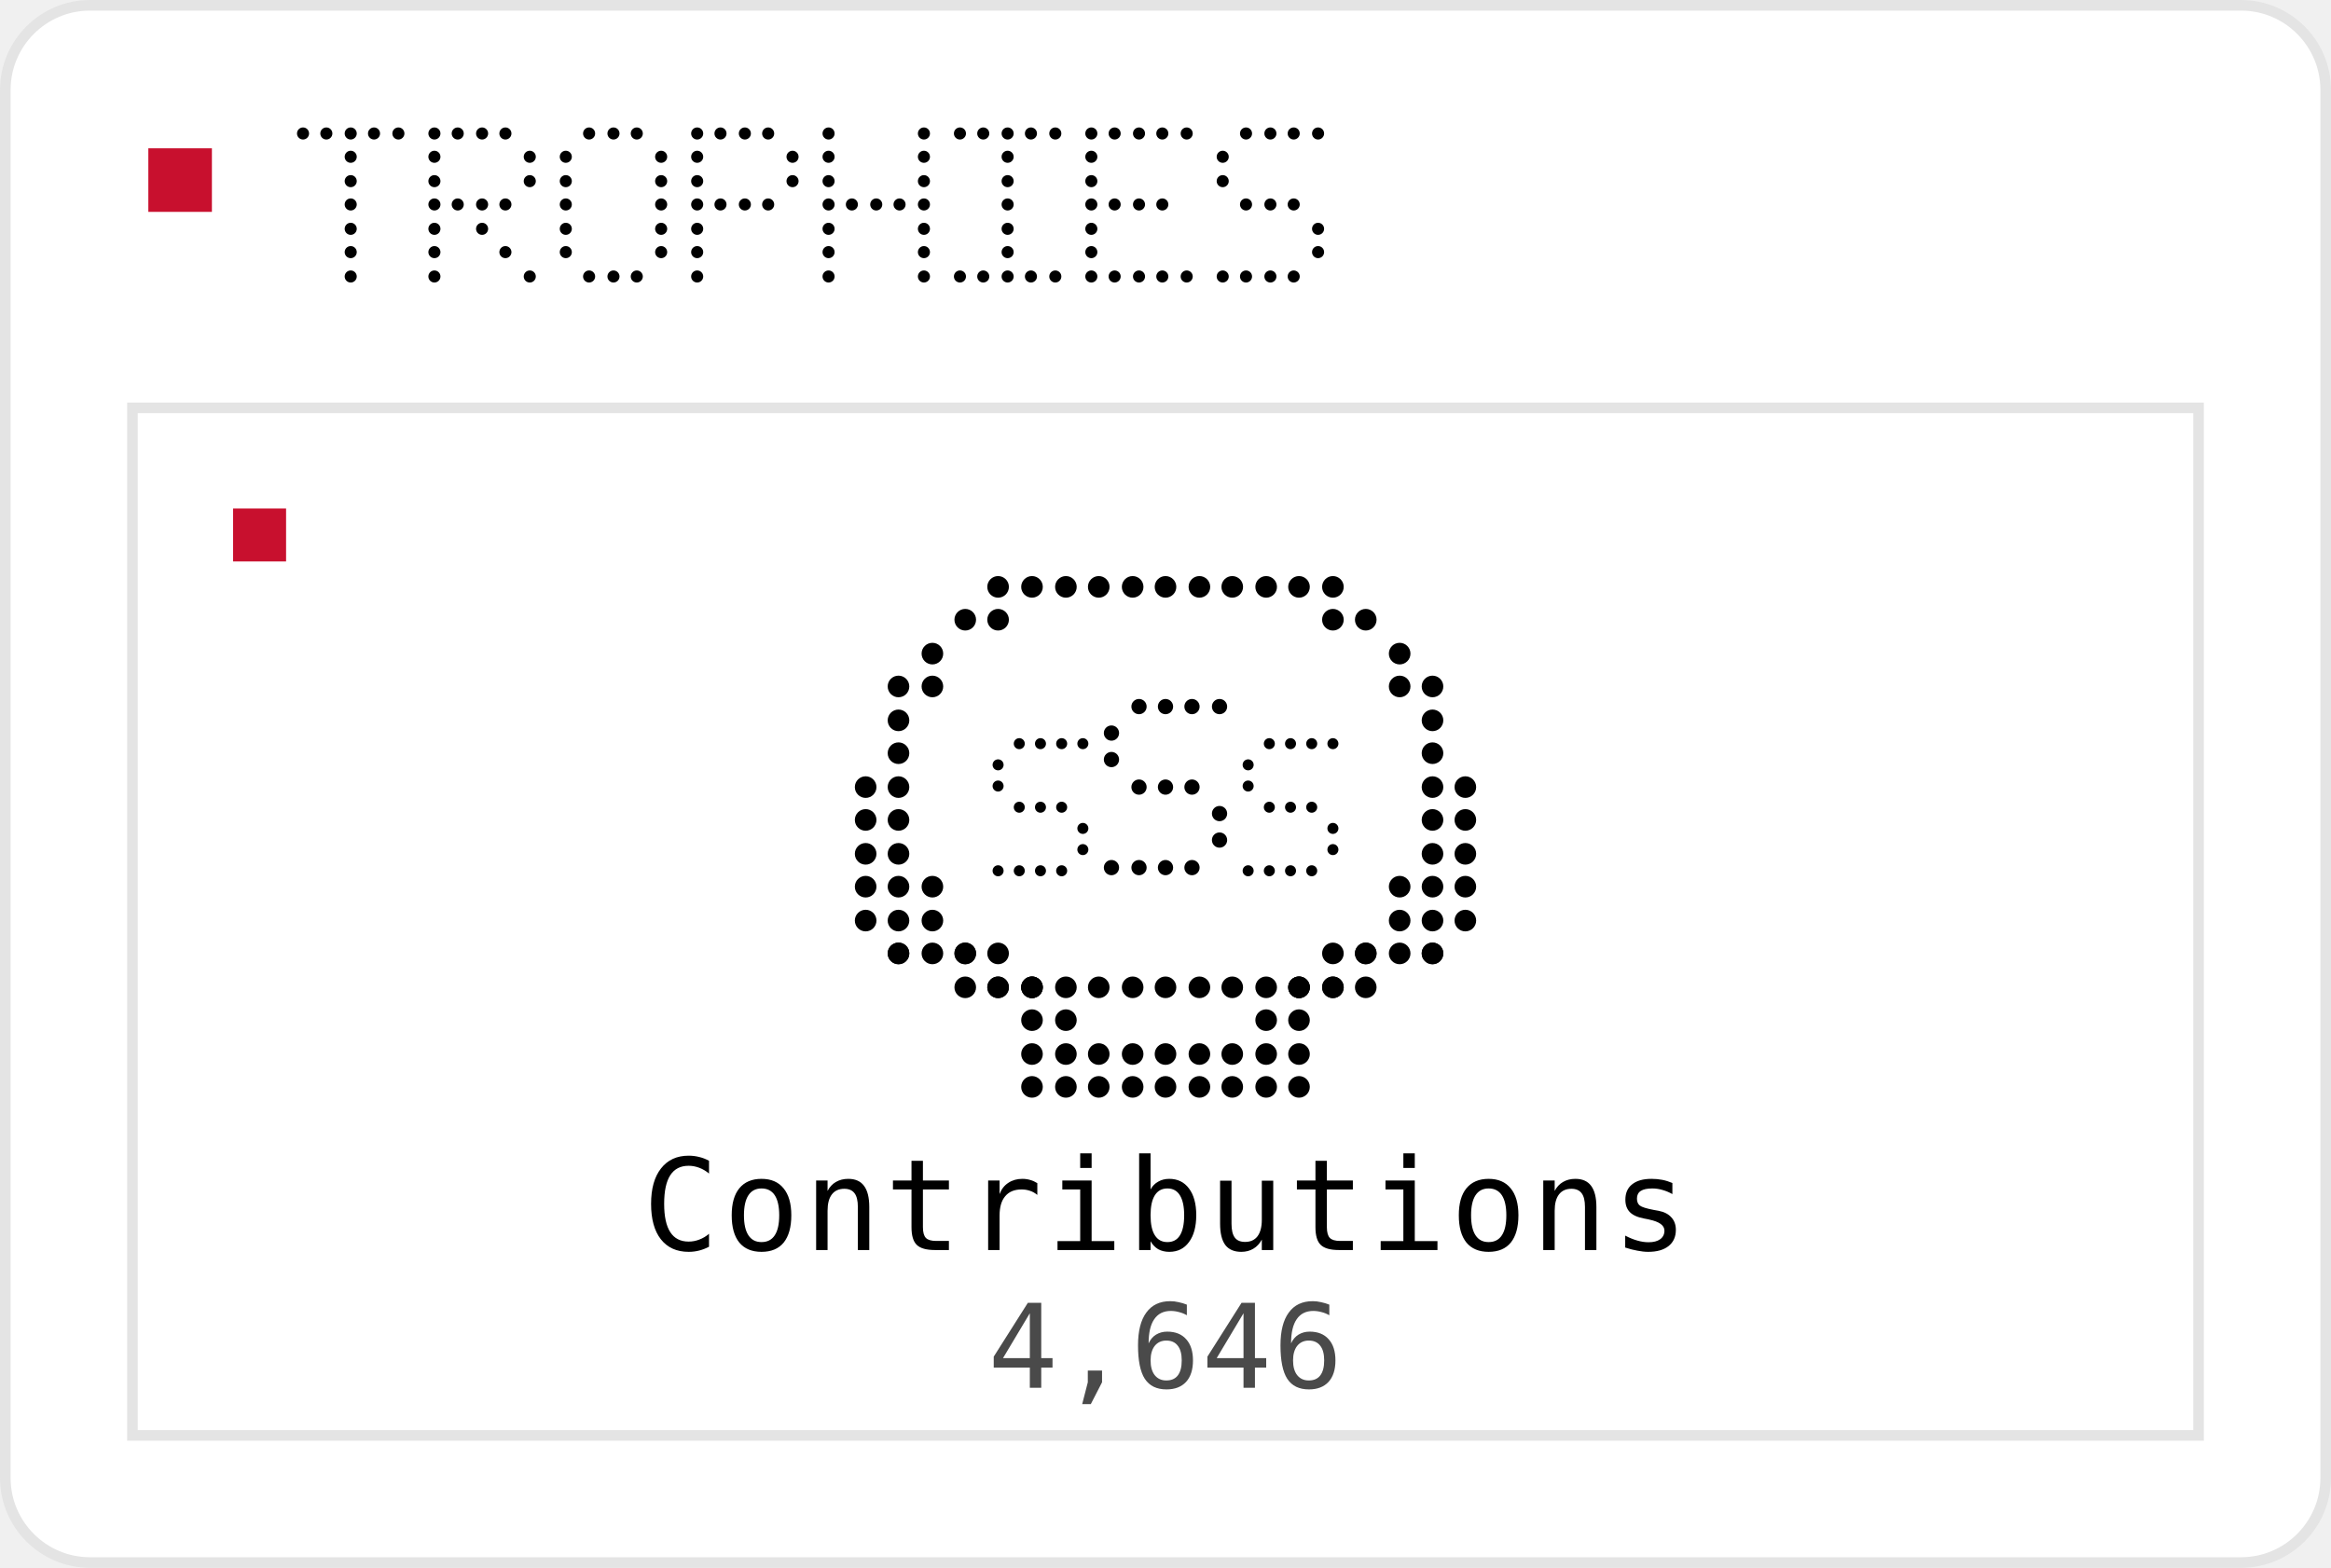
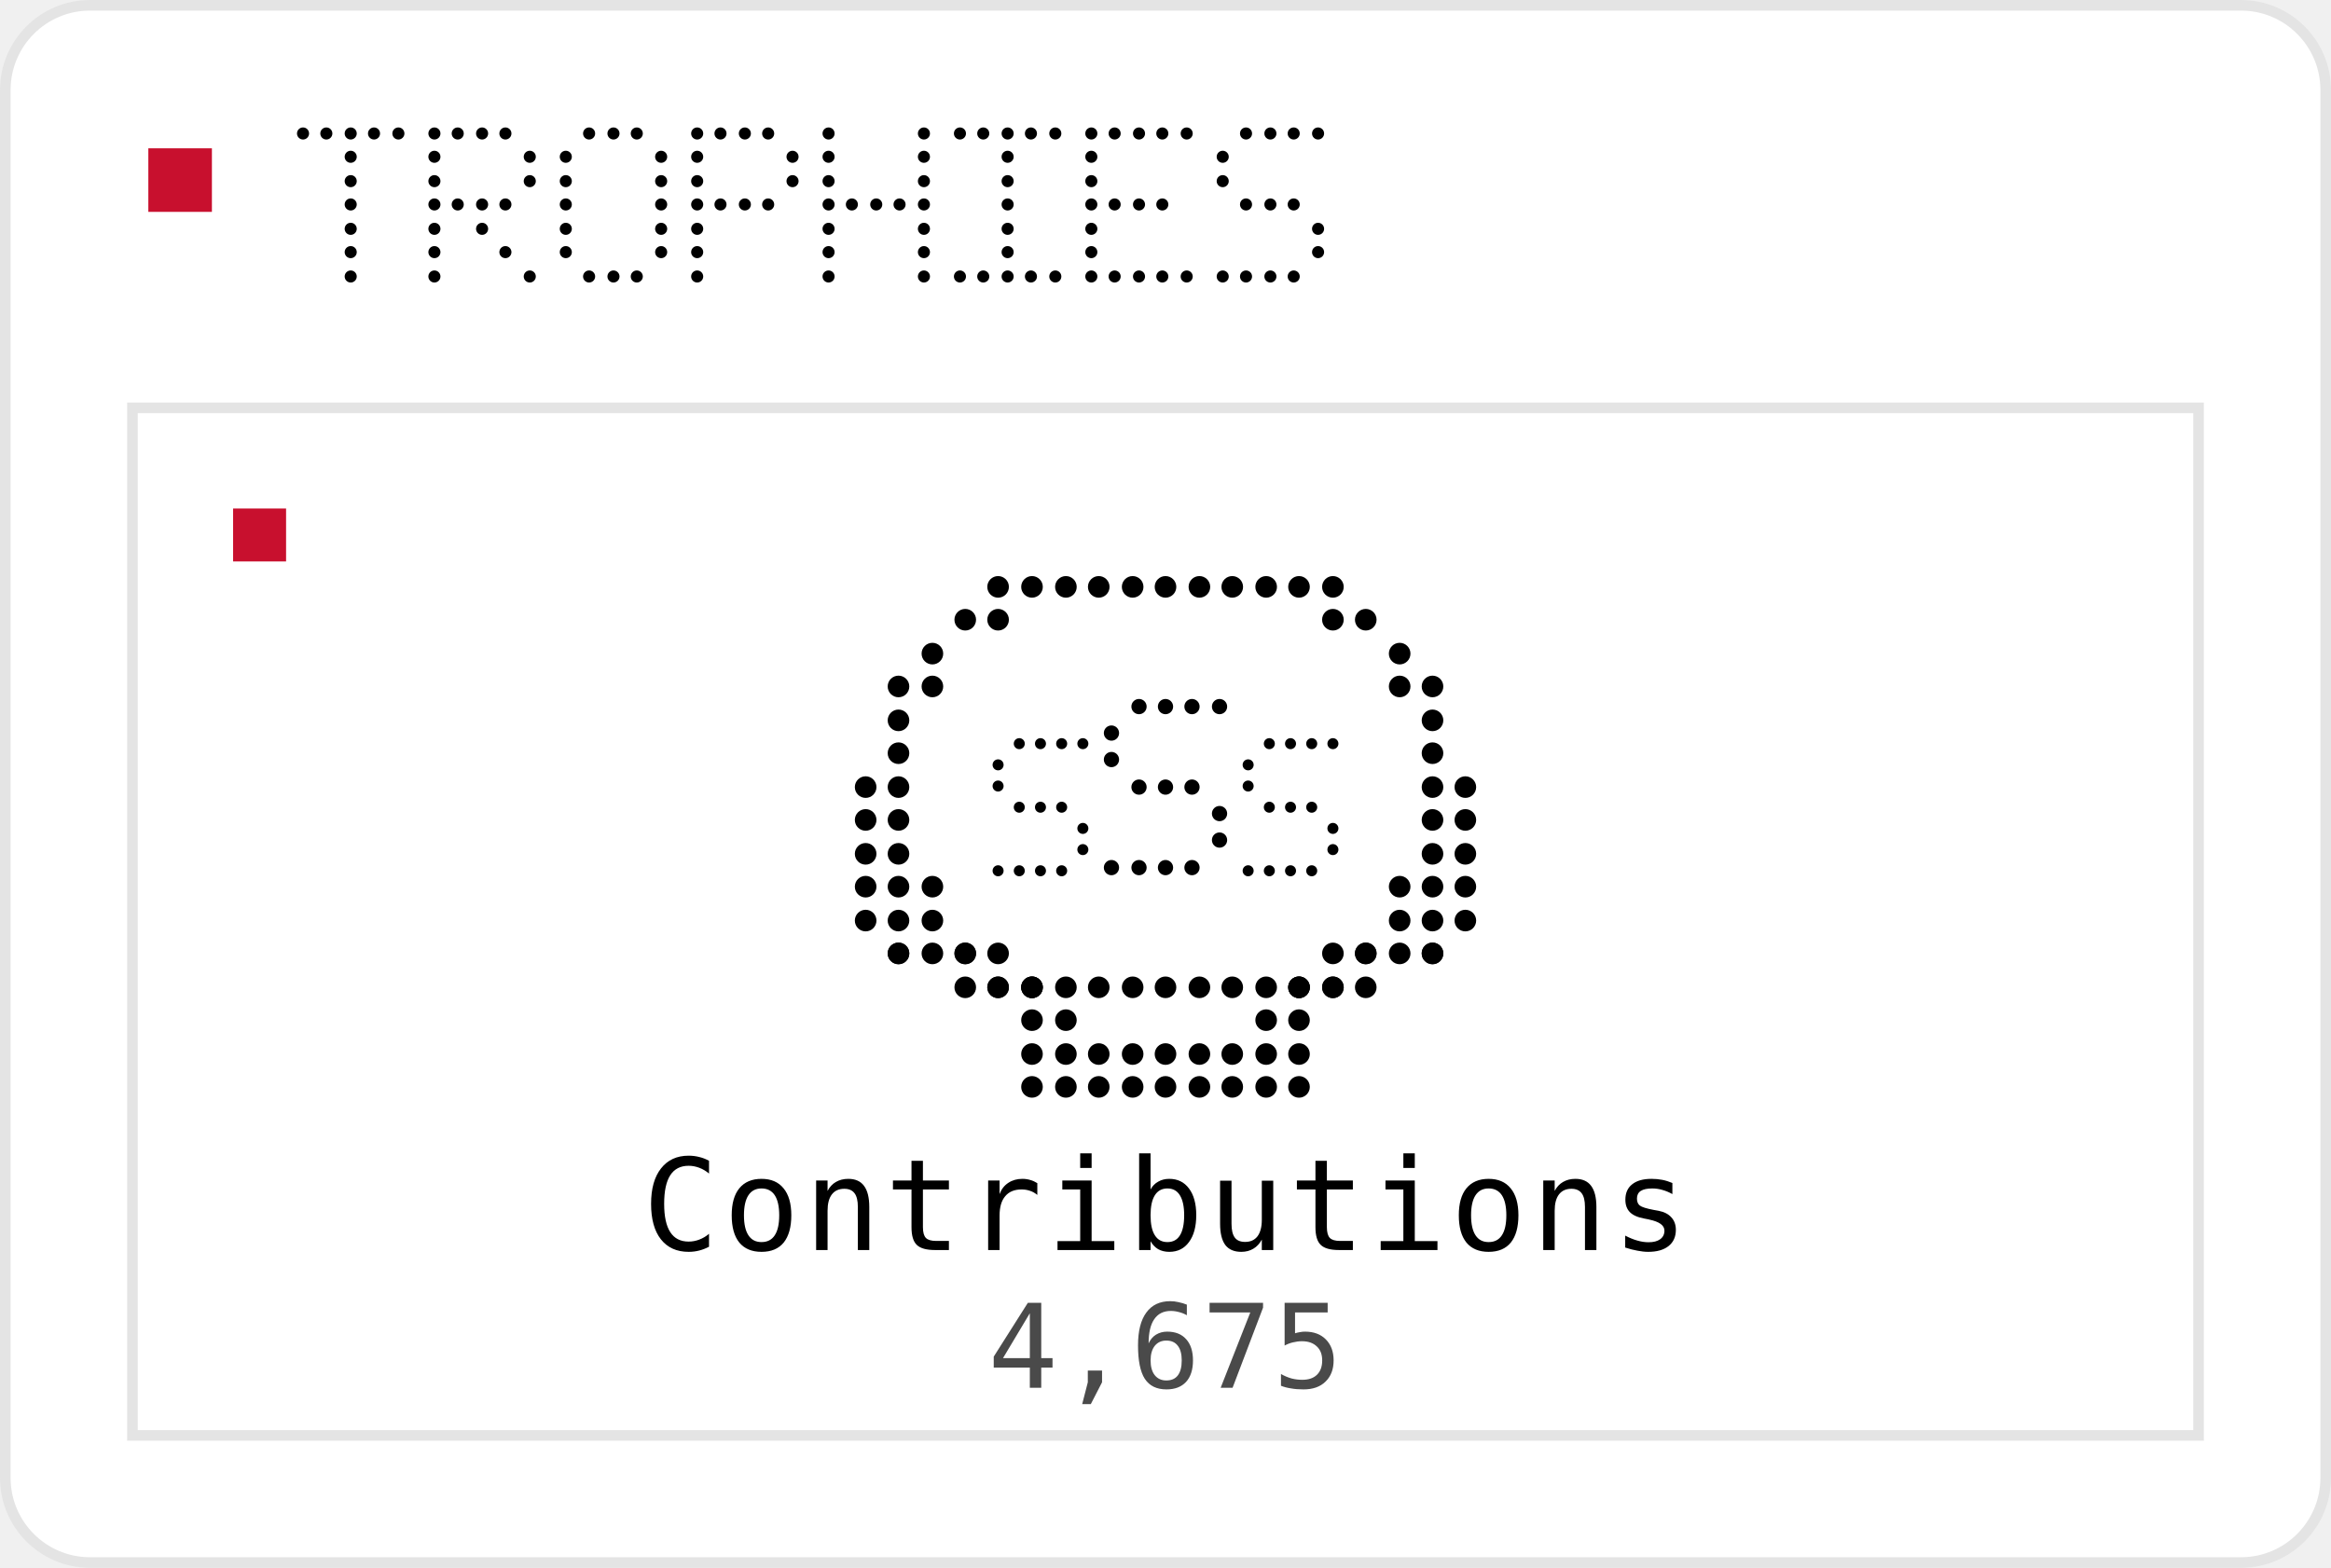
<svg xmlns="http://www.w3.org/2000/svg" width="220" height="148" viewBox="0 0 220 148" role="img">
  <rect x="0.5" y="0.5" width="219" height="147" rx="8" fill="#FFFFFF" stroke="#E4E4E4" />
  <rect x="14" y="14" width="6" height="6" fill="#C8102E" />
  <circle cx="28.6" cy="12.6" r="0.57" fill="#000000" />
  <circle cx="30.8" cy="12.6" r="0.57" fill="#000000" />
  <circle cx="33.1" cy="12.6" r="0.57" fill="#000000" />
  <circle cx="35.3" cy="12.6" r="0.57" fill="#000000" />
  <circle cx="37.6" cy="12.6" r="0.57" fill="#000000" />
  <circle cx="33.1" cy="14.8" r="0.57" fill="#000000" />
  <circle cx="33.1" cy="17.1" r="0.57" fill="#000000" />
  <circle cx="33.1" cy="19.3" r="0.57" fill="#000000" />
  <circle cx="33.1" cy="21.6" r="0.57" fill="#000000" />
  <circle cx="33.1" cy="23.8" r="0.57" fill="#000000" />
  <circle cx="33.1" cy="26.1" r="0.57" fill="#000000" />
  <circle cx="41.0" cy="12.6" r="0.57" fill="#000000" />
  <circle cx="43.2" cy="12.6" r="0.57" fill="#000000" />
  <circle cx="45.5" cy="12.6" r="0.57" fill="#000000" />
  <circle cx="47.7" cy="12.6" r="0.57" fill="#000000" />
  <circle cx="41.0" cy="14.8" r="0.57" fill="#000000" />
  <circle cx="50.0" cy="14.8" r="0.57" fill="#000000" />
  <circle cx="41.0" cy="17.1" r="0.57" fill="#000000" />
  <circle cx="50.0" cy="17.1" r="0.57" fill="#000000" />
  <circle cx="41.0" cy="19.3" r="0.57" fill="#000000" />
  <circle cx="43.2" cy="19.3" r="0.57" fill="#000000" />
  <circle cx="45.5" cy="19.3" r="0.57" fill="#000000" />
  <circle cx="47.7" cy="19.3" r="0.57" fill="#000000" />
  <circle cx="41.0" cy="21.6" r="0.57" fill="#000000" />
  <circle cx="45.5" cy="21.6" r="0.57" fill="#000000" />
  <circle cx="41.0" cy="23.8" r="0.57" fill="#000000" />
  <circle cx="47.7" cy="23.8" r="0.57" fill="#000000" />
  <circle cx="41.0" cy="26.1" r="0.57" fill="#000000" />
  <circle cx="50.0" cy="26.1" r="0.57" fill="#000000" />
  <circle cx="55.6" cy="12.6" r="0.57" fill="#000000" />
  <circle cx="57.9" cy="12.6" r="0.57" fill="#000000" />
  <circle cx="60.1" cy="12.6" r="0.57" fill="#000000" />
  <circle cx="53.4" cy="14.8" r="0.57" fill="#000000" />
  <circle cx="62.4" cy="14.8" r="0.57" fill="#000000" />
  <circle cx="53.4" cy="17.1" r="0.57" fill="#000000" />
  <circle cx="62.4" cy="17.1" r="0.57" fill="#000000" />
  <circle cx="53.4" cy="19.3" r="0.57" fill="#000000" />
  <circle cx="62.4" cy="19.3" r="0.57" fill="#000000" />
  <circle cx="53.4" cy="21.6" r="0.57" fill="#000000" />
  <circle cx="62.4" cy="21.6" r="0.57" fill="#000000" />
  <circle cx="53.4" cy="23.8" r="0.57" fill="#000000" />
  <circle cx="62.4" cy="23.8" r="0.57" fill="#000000" />
  <circle cx="55.6" cy="26.1" r="0.57" fill="#000000" />
  <circle cx="57.9" cy="26.1" r="0.57" fill="#000000" />
  <circle cx="60.1" cy="26.1" r="0.57" fill="#000000" />
  <circle cx="65.8" cy="12.6" r="0.57" fill="#000000" />
  <circle cx="68.0" cy="12.6" r="0.57" fill="#000000" />
  <circle cx="70.3" cy="12.6" r="0.57" fill="#000000" />
  <circle cx="72.5" cy="12.6" r="0.57" fill="#000000" />
  <circle cx="65.8" cy="14.8" r="0.57" fill="#000000" />
  <circle cx="74.8" cy="14.8" r="0.57" fill="#000000" />
  <circle cx="65.8" cy="17.1" r="0.57" fill="#000000" />
  <circle cx="74.8" cy="17.1" r="0.57" fill="#000000" />
  <circle cx="65.8" cy="19.3" r="0.57" fill="#000000" />
  <circle cx="68.0" cy="19.3" r="0.57" fill="#000000" />
  <circle cx="70.3" cy="19.3" r="0.57" fill="#000000" />
  <circle cx="72.5" cy="19.3" r="0.57" fill="#000000" />
  <circle cx="65.8" cy="21.6" r="0.57" fill="#000000" />
  <circle cx="65.8" cy="23.8" r="0.57" fill="#000000" />
  <circle cx="65.8" cy="26.1" r="0.57" fill="#000000" />
  <circle cx="78.2" cy="12.6" r="0.57" fill="#000000" />
  <circle cx="87.2" cy="12.6" r="0.57" fill="#000000" />
  <circle cx="78.2" cy="14.8" r="0.57" fill="#000000" />
  <circle cx="87.2" cy="14.8" r="0.57" fill="#000000" />
  <circle cx="78.2" cy="17.1" r="0.57" fill="#000000" />
  <circle cx="87.2" cy="17.1" r="0.57" fill="#000000" />
  <circle cx="78.2" cy="19.3" r="0.57" fill="#000000" />
  <circle cx="80.4" cy="19.3" r="0.57" fill="#000000" />
  <circle cx="82.7" cy="19.3" r="0.57" fill="#000000" />
  <circle cx="84.9" cy="19.3" r="0.57" fill="#000000" />
  <circle cx="87.2" cy="19.3" r="0.57" fill="#000000" />
  <circle cx="78.2" cy="21.6" r="0.57" fill="#000000" />
  <circle cx="87.2" cy="21.6" r="0.57" fill="#000000" />
  <circle cx="78.2" cy="23.8" r="0.57" fill="#000000" />
  <circle cx="87.2" cy="23.8" r="0.57" fill="#000000" />
  <circle cx="78.2" cy="26.1" r="0.57" fill="#000000" />
  <circle cx="87.2" cy="26.1" r="0.57" fill="#000000" />
  <circle cx="90.6" cy="12.6" r="0.57" fill="#000000" />
  <circle cx="92.8" cy="12.6" r="0.57" fill="#000000" />
  <circle cx="95.1" cy="12.6" r="0.57" fill="#000000" />
  <circle cx="97.3" cy="12.6" r="0.57" fill="#000000" />
  <circle cx="99.6" cy="12.6" r="0.57" fill="#000000" />
  <circle cx="95.1" cy="14.8" r="0.57" fill="#000000" />
  <circle cx="95.1" cy="17.1" r="0.57" fill="#000000" />
  <circle cx="95.1" cy="19.3" r="0.57" fill="#000000" />
  <circle cx="95.1" cy="21.6" r="0.57" fill="#000000" />
  <circle cx="95.1" cy="23.8" r="0.57" fill="#000000" />
  <circle cx="90.6" cy="26.1" r="0.57" fill="#000000" />
  <circle cx="92.8" cy="26.1" r="0.57" fill="#000000" />
  <circle cx="95.1" cy="26.1" r="0.57" fill="#000000" />
  <circle cx="97.3" cy="26.1" r="0.57" fill="#000000" />
  <circle cx="99.6" cy="26.1" r="0.57" fill="#000000" />
  <circle cx="103.0" cy="12.6" r="0.57" fill="#000000" />
  <circle cx="105.2" cy="12.6" r="0.57" fill="#000000" />
  <circle cx="107.5" cy="12.6" r="0.57" fill="#000000" />
  <circle cx="109.7" cy="12.6" r="0.57" fill="#000000" />
  <circle cx="112.0" cy="12.6" r="0.57" fill="#000000" />
  <circle cx="103.0" cy="14.8" r="0.57" fill="#000000" />
  <circle cx="103.0" cy="17.1" r="0.57" fill="#000000" />
  <circle cx="103.0" cy="19.3" r="0.57" fill="#000000" />
  <circle cx="105.2" cy="19.3" r="0.57" fill="#000000" />
  <circle cx="107.5" cy="19.3" r="0.57" fill="#000000" />
  <circle cx="109.7" cy="19.3" r="0.57" fill="#000000" />
  <circle cx="103.0" cy="21.6" r="0.57" fill="#000000" />
  <circle cx="103.0" cy="23.8" r="0.57" fill="#000000" />
  <circle cx="103.0" cy="26.1" r="0.57" fill="#000000" />
  <circle cx="105.2" cy="26.1" r="0.57" fill="#000000" />
  <circle cx="107.5" cy="26.1" r="0.57" fill="#000000" />
  <circle cx="109.7" cy="26.1" r="0.57" fill="#000000" />
  <circle cx="112.0" cy="26.1" r="0.57" fill="#000000" />
  <circle cx="117.6" cy="12.6" r="0.57" fill="#000000" />
  <circle cx="119.9" cy="12.6" r="0.57" fill="#000000" />
  <circle cx="122.1" cy="12.6" r="0.57" fill="#000000" />
  <circle cx="124.4" cy="12.6" r="0.57" fill="#000000" />
  <circle cx="115.4" cy="14.8" r="0.57" fill="#000000" />
  <circle cx="115.4" cy="17.1" r="0.57" fill="#000000" />
  <circle cx="117.6" cy="19.3" r="0.57" fill="#000000" />
  <circle cx="119.9" cy="19.3" r="0.57" fill="#000000" />
  <circle cx="122.1" cy="19.3" r="0.57" fill="#000000" />
  <circle cx="124.4" cy="21.6" r="0.57" fill="#000000" />
  <circle cx="124.4" cy="23.8" r="0.57" fill="#000000" />
  <circle cx="115.4" cy="26.1" r="0.57" fill="#000000" />
  <circle cx="117.6" cy="26.1" r="0.57" fill="#000000" />
  <circle cx="119.9" cy="26.1" r="0.57" fill="#000000" />
  <circle cx="122.1" cy="26.1" r="0.57" fill="#000000" />
  <rect x="12.5" y="38.5" width="195.0" height="97.0" fill="none" stroke="#E4E4E4" />
  <rect x="22.0" y="48.0" width="5" height="5" fill="#C8102E" />
  <circle cx="94.2" cy="55.4" r="1.02" fill="#000000" />
  <circle cx="97.4" cy="55.4" r="1.02" fill="#000000" />
  <circle cx="100.6" cy="55.4" r="1.02" fill="#000000" />
  <circle cx="103.7" cy="55.4" r="1.02" fill="#000000" />
  <circle cx="106.9" cy="55.4" r="1.02" fill="#000000" />
  <circle cx="110.0" cy="55.4" r="1.02" fill="#000000" />
  <circle cx="113.2" cy="55.4" r="1.02" fill="#000000" />
  <circle cx="116.3" cy="55.4" r="1.02" fill="#000000" />
  <circle cx="119.5" cy="55.4" r="1.02" fill="#000000" />
  <circle cx="122.6" cy="55.4" r="1.02" fill="#000000" />
  <circle cx="125.8" cy="55.4" r="1.02" fill="#000000" />
  <circle cx="91.1" cy="58.5" r="1.02" fill="#000000" />
  <circle cx="94.2" cy="58.5" r="1.02" fill="#000000" />
  <circle cx="125.8" cy="58.5" r="1.02" fill="#000000" />
  <circle cx="128.9" cy="58.5" r="1.02" fill="#000000" />
  <circle cx="132.1" cy="61.7" r="1.02" fill="#000000" />
  <circle cx="88.0" cy="61.7" r="1.02" fill="#000000" />
  <circle cx="132.1" cy="64.8" r="1.02" fill="#000000" />
  <circle cx="84.8" cy="64.8" r="1.02" fill="#000000" />
  <circle cx="88.0" cy="64.8" r="1.02" fill="#000000" />
  <circle cx="135.2" cy="64.8" r="1.02" fill="#000000" />
  <circle cx="84.8" cy="68.0" r="1.02" fill="#000000" />
  <circle cx="135.2" cy="68.0" r="1.02" fill="#000000" />
  <circle cx="84.8" cy="71.1" r="1.02" fill="#000000" />
  <circle cx="135.2" cy="71.1" r="1.02" fill="#000000" />
  <circle cx="84.8" cy="74.3" r="1.02" fill="#000000" />
  <circle cx="135.2" cy="74.3" r="1.02" fill="#000000" />
  <circle cx="84.8" cy="77.4" r="1.02" fill="#000000" />
  <circle cx="135.2" cy="77.4" r="1.02" fill="#000000" />
  <circle cx="84.8" cy="80.6" r="1.02" fill="#000000" />
  <circle cx="135.2" cy="80.6" r="1.02" fill="#000000" />
  <circle cx="132.1" cy="83.7" r="1.02" fill="#000000" />
  <circle cx="84.8" cy="83.7" r="1.02" fill="#000000" />
  <circle cx="88.0" cy="83.7" r="1.02" fill="#000000" />
  <circle cx="135.2" cy="83.7" r="1.02" fill="#000000" />
  <circle cx="132.1" cy="86.9" r="1.02" fill="#000000" />
  <circle cx="88.0" cy="86.9" r="1.02" fill="#000000" />
  <circle cx="91.1" cy="90.0" r="1.02" fill="#000000" />
  <circle cx="94.2" cy="90.0" r="1.02" fill="#000000" />
  <circle cx="125.8" cy="90.0" r="1.02" fill="#000000" />
  <circle cx="128.9" cy="90.0" r="1.02" fill="#000000" />
  <circle cx="94.2" cy="93.2" r="1.02" fill="#000000" />
  <circle cx="97.4" cy="93.2" r="1.02" fill="#000000" />
  <circle cx="100.6" cy="93.2" r="1.02" fill="#000000" />
  <circle cx="103.7" cy="93.2" r="1.02" fill="#000000" />
  <circle cx="106.9" cy="93.2" r="1.02" fill="#000000" />
  <circle cx="110.0" cy="93.2" r="1.02" fill="#000000" />
  <circle cx="113.2" cy="93.2" r="1.02" fill="#000000" />
  <circle cx="116.3" cy="93.2" r="1.02" fill="#000000" />
  <circle cx="119.5" cy="93.2" r="1.02" fill="#000000" />
  <circle cx="122.6" cy="93.2" r="1.02" fill="#000000" />
  <circle cx="125.8" cy="93.2" r="1.02" fill="#000000" />
  <circle cx="81.7" cy="74.3" r="1.02" fill="#000000" />
  <circle cx="138.3" cy="74.3" r="1.02" fill="#000000" />
  <circle cx="81.7" cy="77.4" r="1.02" fill="#000000" />
  <circle cx="138.3" cy="77.4" r="1.02" fill="#000000" />
  <circle cx="81.7" cy="80.6" r="1.02" fill="#000000" />
  <circle cx="138.3" cy="80.6" r="1.02" fill="#000000" />
  <circle cx="81.7" cy="83.7" r="1.02" fill="#000000" />
  <circle cx="138.3" cy="83.7" r="1.02" fill="#000000" />
  <circle cx="81.7" cy="86.9" r="1.02" fill="#000000" />
  <circle cx="138.3" cy="86.9" r="1.02" fill="#000000" />
  <circle cx="84.8" cy="86.9" r="1.02" fill="#000000" />
  <circle cx="84.8" cy="90.0" r="1.02" fill="#000000" />
  <circle cx="84.8" cy="90.0" r="1.02" fill="#000000" />
  <circle cx="88.0" cy="90.0" r="1.02" fill="#000000" />
  <circle cx="91.1" cy="90.0" r="1.02" fill="#000000" />
  <circle cx="91.1" cy="93.2" r="1.02" fill="#000000" />
  <circle cx="94.2" cy="93.2" r="1.02" fill="#000000" />
  <circle cx="97.4" cy="93.2" r="1.02" fill="#000000" />
  <circle cx="97.4" cy="93.2" r="1.02" fill="#000000" />
  <circle cx="97.4" cy="96.3" r="1.02" fill="#000000" />
  <circle cx="100.6" cy="96.3" r="1.02" fill="#000000" />
  <circle cx="135.2" cy="86.9" r="1.02" fill="#000000" />
  <circle cx="135.2" cy="90.0" r="1.02" fill="#000000" />
  <circle cx="128.9" cy="90.0" r="1.02" fill="#000000" />
  <circle cx="132.1" cy="90.0" r="1.02" fill="#000000" />
  <circle cx="135.2" cy="90.0" r="1.02" fill="#000000" />
  <circle cx="122.6" cy="93.2" r="1.02" fill="#000000" />
  <circle cx="125.8" cy="93.2" r="1.02" fill="#000000" />
  <circle cx="128.9" cy="93.2" r="1.02" fill="#000000" />
  <circle cx="122.6" cy="93.2" r="1.02" fill="#000000" />
  <circle cx="122.6" cy="96.3" r="1.02" fill="#000000" />
  <circle cx="119.5" cy="96.3" r="1.02" fill="#000000" />
  <circle cx="97.4" cy="99.5" r="1.02" fill="#000000" />
  <circle cx="97.4" cy="102.6" r="1.02" fill="#000000" />
  <circle cx="100.6" cy="99.5" r="1.02" fill="#000000" />
  <circle cx="100.6" cy="102.6" r="1.02" fill="#000000" />
  <circle cx="103.7" cy="99.5" r="1.02" fill="#000000" />
  <circle cx="103.7" cy="102.6" r="1.02" fill="#000000" />
  <circle cx="106.9" cy="99.5" r="1.02" fill="#000000" />
  <circle cx="106.9" cy="102.6" r="1.02" fill="#000000" />
  <circle cx="110.0" cy="99.5" r="1.02" fill="#000000" />
  <circle cx="110.0" cy="102.6" r="1.02" fill="#000000" />
  <circle cx="113.2" cy="99.5" r="1.02" fill="#000000" />
  <circle cx="113.2" cy="102.6" r="1.02" fill="#000000" />
  <circle cx="116.3" cy="99.5" r="1.02" fill="#000000" />
  <circle cx="116.3" cy="102.6" r="1.02" fill="#000000" />
  <circle cx="119.5" cy="99.5" r="1.02" fill="#000000" />
  <circle cx="119.5" cy="102.6" r="1.02" fill="#000000" />
  <circle cx="122.6" cy="99.5" r="1.02" fill="#000000" />
  <circle cx="122.6" cy="102.6" r="1.02" fill="#000000" />
  <circle cx="96.2" cy="70.2" r="0.52" fill="#000000" />
  <circle cx="98.2" cy="70.2" r="0.52" fill="#000000" />
  <circle cx="100.2" cy="70.2" r="0.52" fill="#000000" />
  <circle cx="102.2" cy="70.2" r="0.52" fill="#000000" />
  <circle cx="94.2" cy="72.2" r="0.52" fill="#000000" />
  <circle cx="94.2" cy="74.2" r="0.52" fill="#000000" />
  <circle cx="96.2" cy="76.2" r="0.52" fill="#000000" />
  <circle cx="98.2" cy="76.2" r="0.52" fill="#000000" />
  <circle cx="100.2" cy="76.2" r="0.52" fill="#000000" />
  <circle cx="102.2" cy="78.2" r="0.52" fill="#000000" />
  <circle cx="102.2" cy="80.2" r="0.52" fill="#000000" />
  <circle cx="94.2" cy="82.2" r="0.52" fill="#000000" />
  <circle cx="96.2" cy="82.2" r="0.52" fill="#000000" />
  <circle cx="98.2" cy="82.2" r="0.52" fill="#000000" />
  <circle cx="100.2" cy="82.2" r="0.52" fill="#000000" />
  <circle cx="107.5" cy="66.7" r="0.72" fill="#000000" />
  <circle cx="110.0" cy="66.7" r="0.72" fill="#000000" />
  <circle cx="112.5" cy="66.7" r="0.72" fill="#000000" />
  <circle cx="115.1" cy="66.7" r="0.72" fill="#000000" />
  <circle cx="104.9" cy="69.2" r="0.72" fill="#000000" />
  <circle cx="104.9" cy="71.7" r="0.72" fill="#000000" />
  <circle cx="107.5" cy="74.3" r="0.72" fill="#000000" />
  <circle cx="110.0" cy="74.3" r="0.72" fill="#000000" />
  <circle cx="112.5" cy="74.3" r="0.72" fill="#000000" />
  <circle cx="115.1" cy="76.8" r="0.72" fill="#000000" />
  <circle cx="115.1" cy="79.3" r="0.72" fill="#000000" />
  <circle cx="104.9" cy="81.9" r="0.72" fill="#000000" />
  <circle cx="107.5" cy="81.9" r="0.72" fill="#000000" />
  <circle cx="110.0" cy="81.9" r="0.72" fill="#000000" />
  <circle cx="112.5" cy="81.9" r="0.72" fill="#000000" />
  <circle cx="119.8" cy="70.2" r="0.52" fill="#000000" />
  <circle cx="121.8" cy="70.2" r="0.52" fill="#000000" />
  <circle cx="123.8" cy="70.2" r="0.52" fill="#000000" />
  <circle cx="125.8" cy="70.2" r="0.52" fill="#000000" />
  <circle cx="117.8" cy="72.2" r="0.52" fill="#000000" />
  <circle cx="117.8" cy="74.2" r="0.52" fill="#000000" />
  <circle cx="119.8" cy="76.2" r="0.52" fill="#000000" />
  <circle cx="121.8" cy="76.2" r="0.52" fill="#000000" />
  <circle cx="123.8" cy="76.2" r="0.52" fill="#000000" />
  <circle cx="125.8" cy="78.2" r="0.52" fill="#000000" />
  <circle cx="125.8" cy="80.2" r="0.52" fill="#000000" />
  <circle cx="117.8" cy="82.2" r="0.52" fill="#000000" />
  <circle cx="119.8" cy="82.2" r="0.52" fill="#000000" />
  <circle cx="121.8" cy="82.2" r="0.52" fill="#000000" />
  <circle cx="123.8" cy="82.2" r="0.52" fill="#000000" />
  <text x="110.0" y="118" fill="#000000" text-anchor="middle" font-family="ui-monospace, Geist Mono, monospace" font-size="12" letter-spacing="0.4" dominant-baseline="auto">Contributions</text>
-   <text x="110.0" y="131" fill="#4A4A4A" text-anchor="middle" font-family="ui-monospace, Geist Mono, monospace" font-size="11" letter-spacing="0.1" dominant-baseline="auto">4,646</text>
+   <text x="110.0" y="131" fill="#4A4A4A" text-anchor="middle" font-family="ui-monospace, Geist Mono, monospace" font-size="11" letter-spacing="0.1" dominant-baseline="auto">4,675</text>
</svg>
